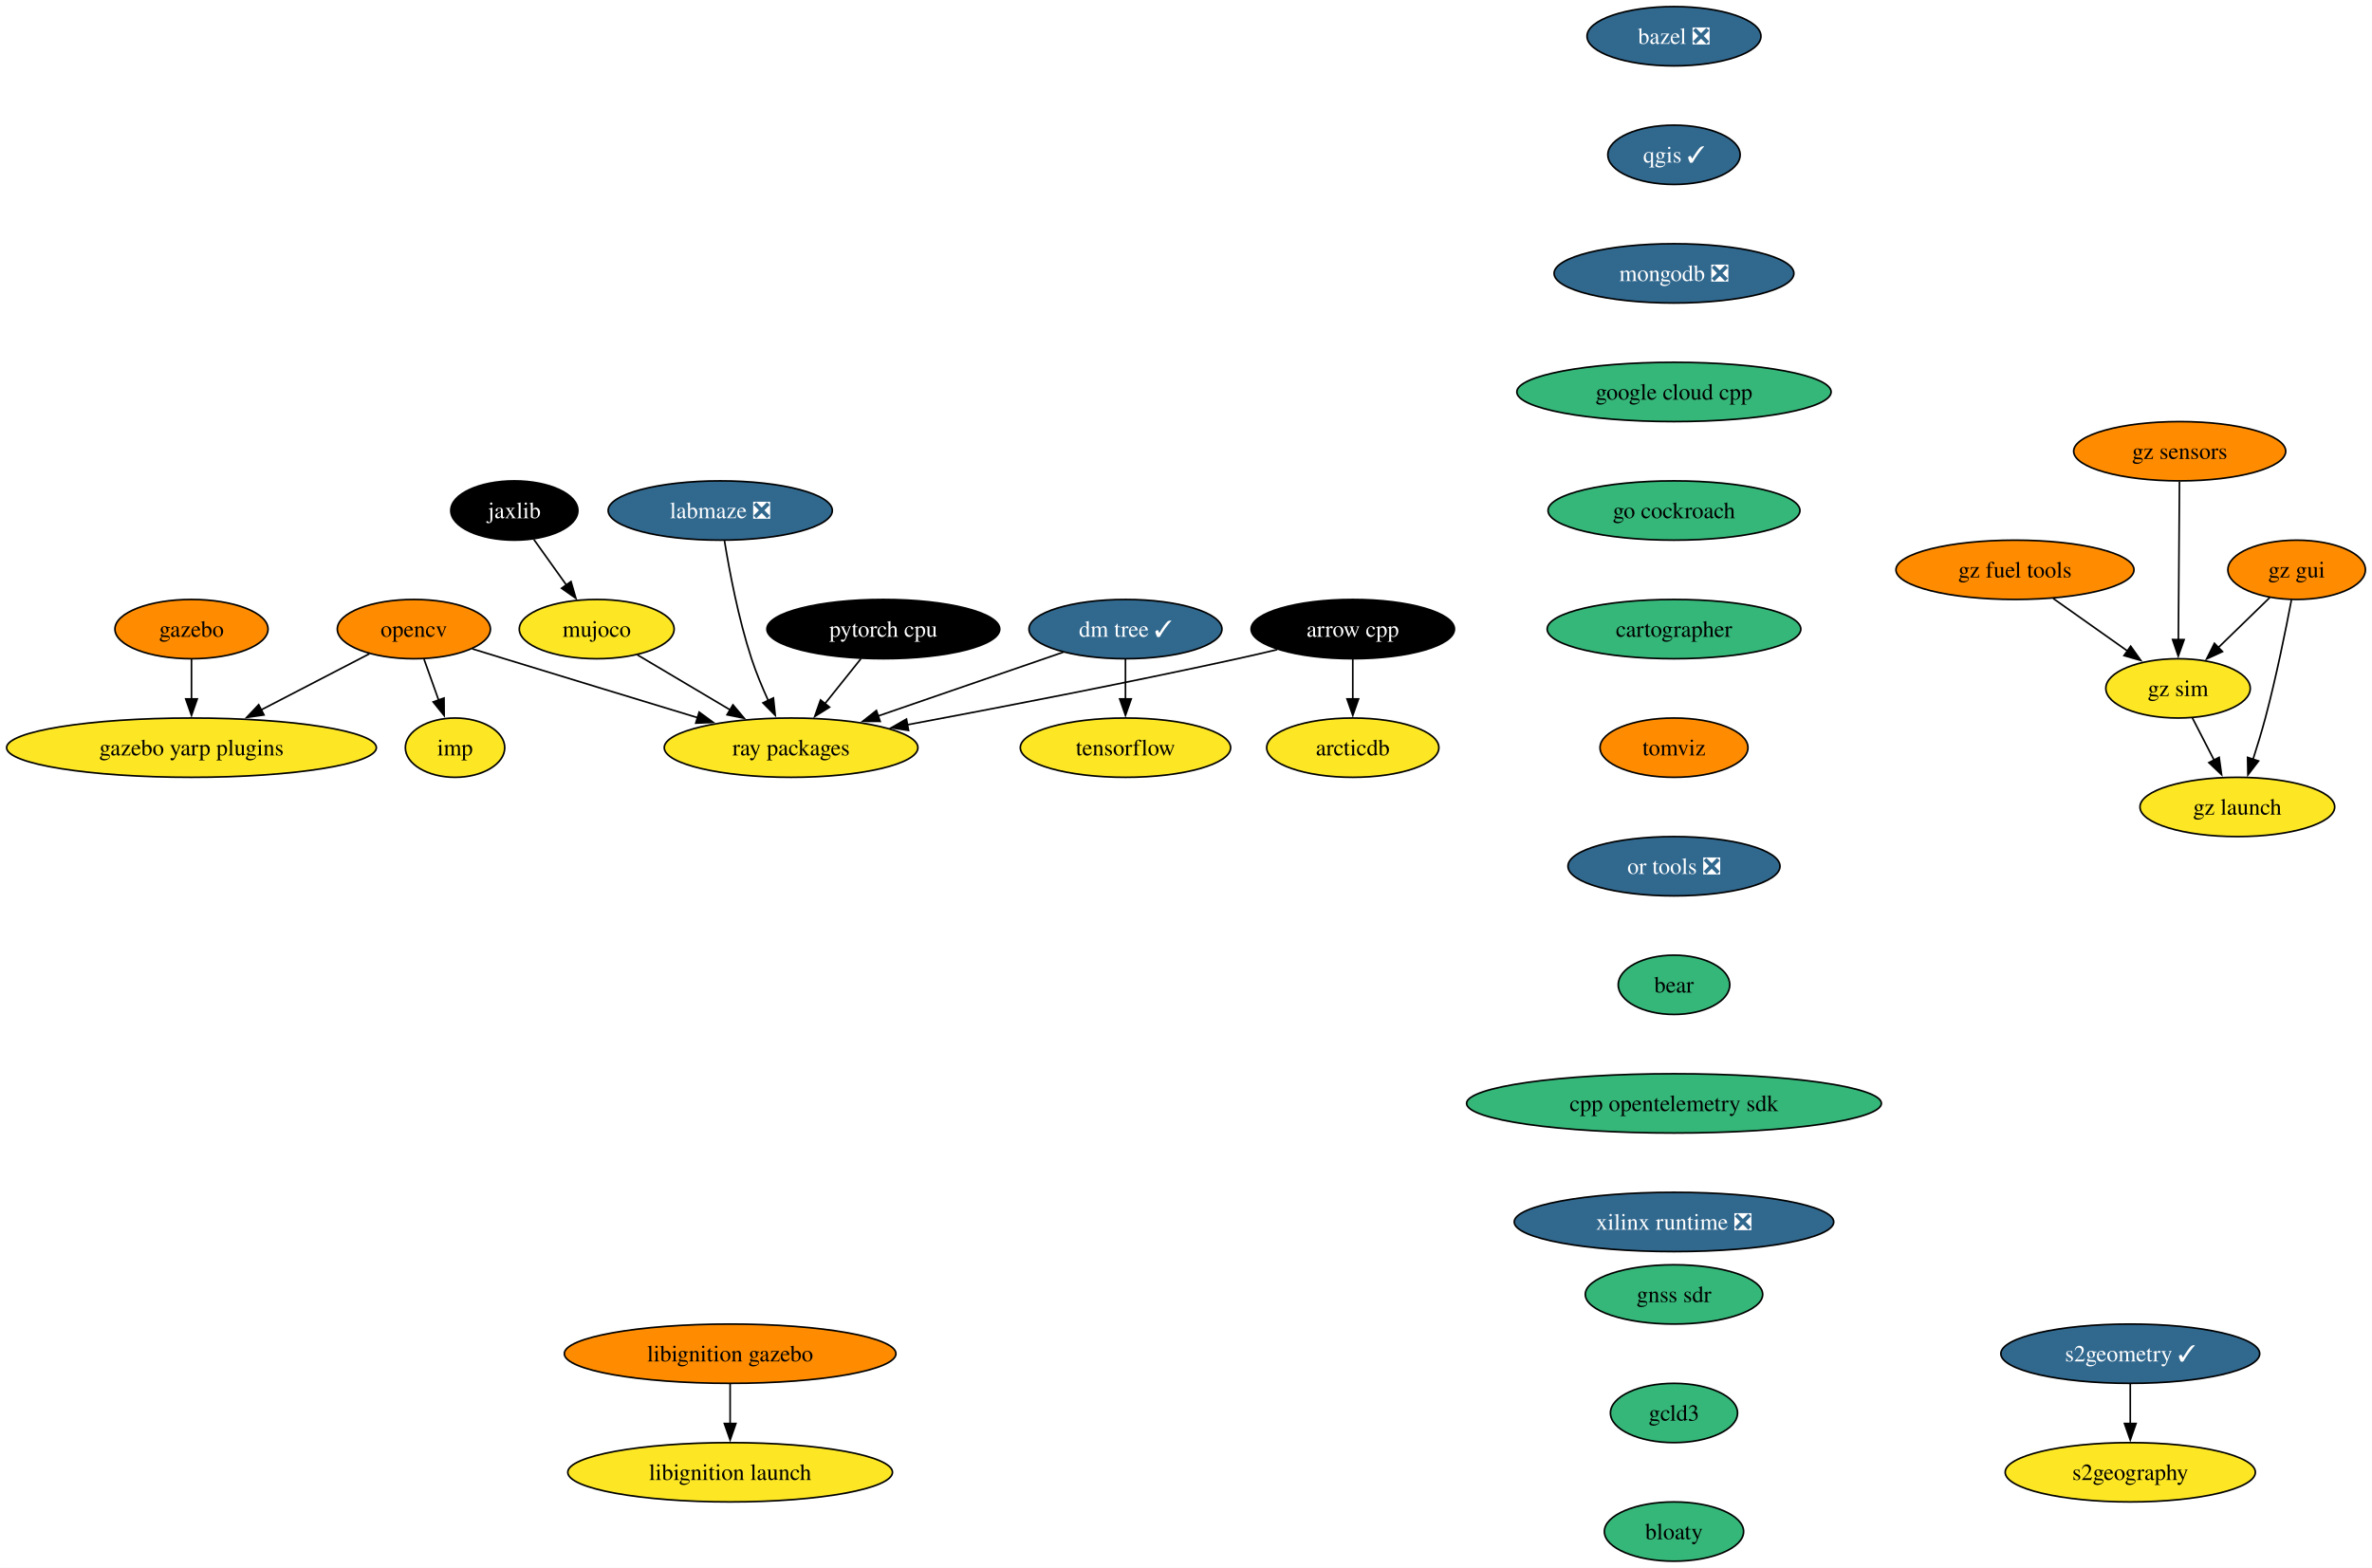
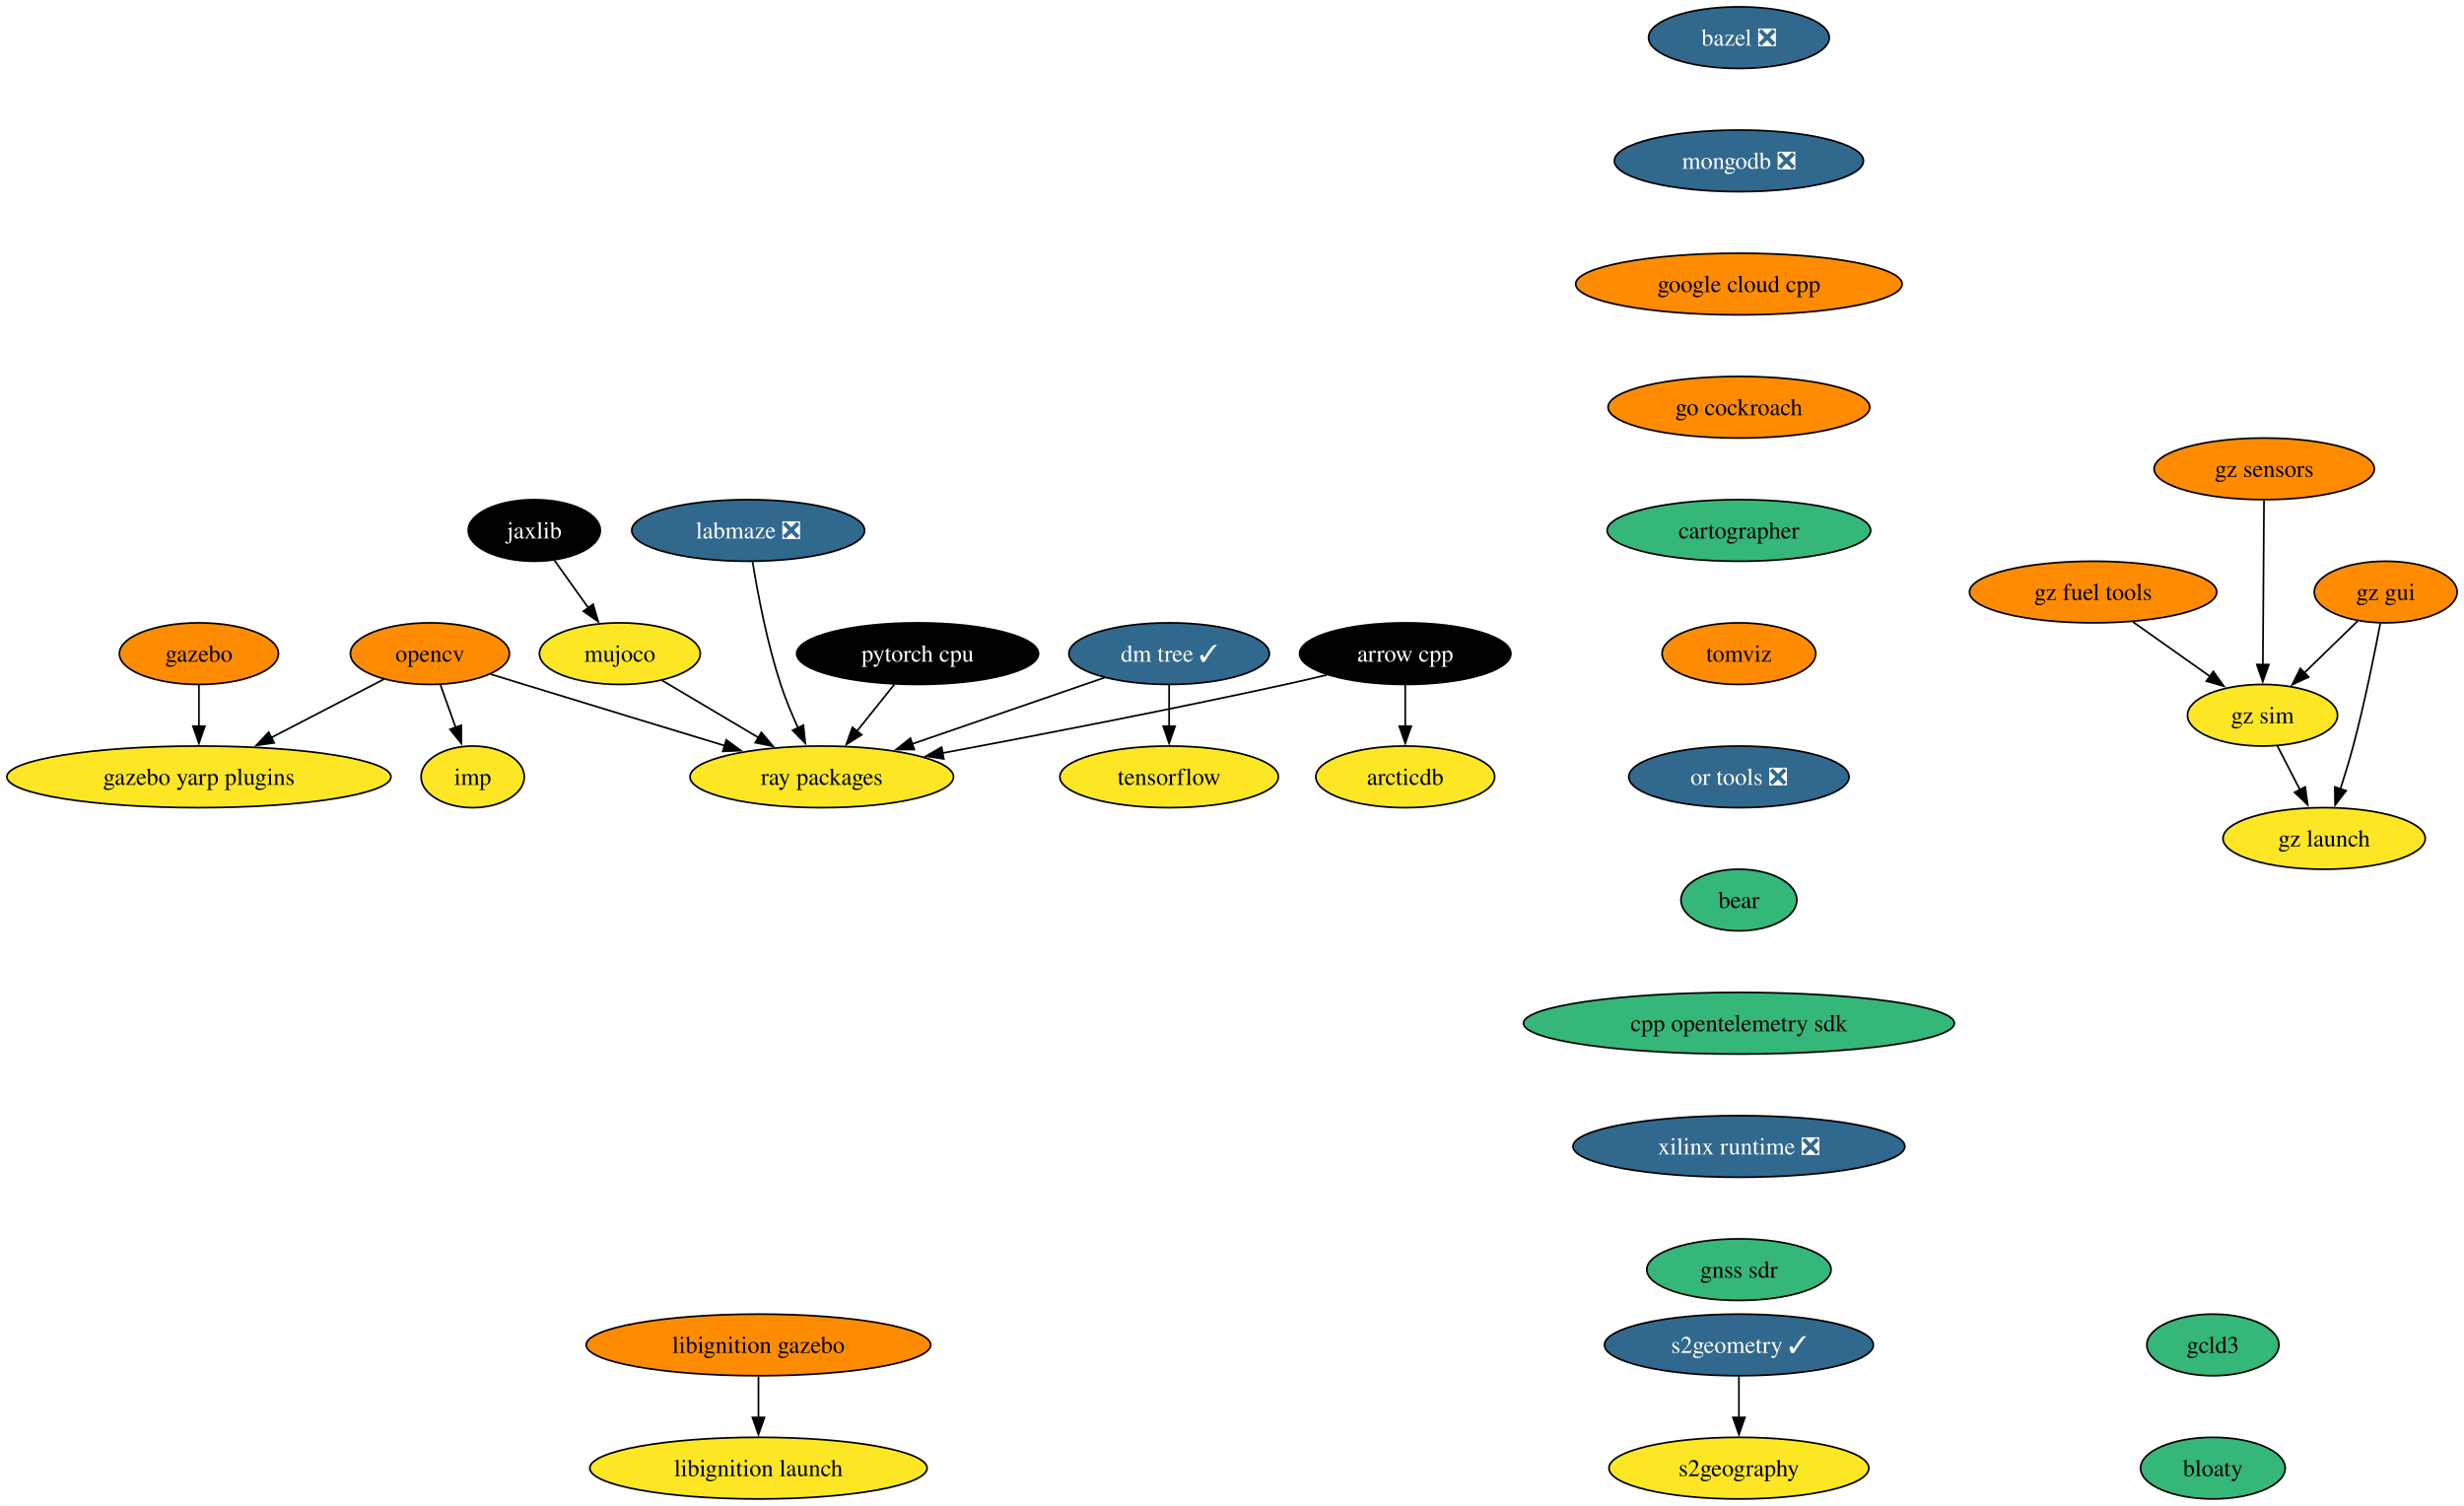
- <svg xmlns="http://www.w3.org/2000/svg" xmlns:xlink="http://www.w3.org/1999/xlink" width="1440pt" height="952pt" viewBox="0.00 0.00 1439.98 952.00">
-   <g id="graph0" class="graph" transform="scale(1 1) rotate(0) translate(4 948)">
-     <polygon fill="white" stroke="none" points="-4,4 -4,-948 1435.98,-948 1435.98,4 -4,4" />
+ <svg xmlns="http://www.w3.org/2000/svg" xmlns:xlink="http://www.w3.org/1999/xlink" width="1440pt" height="880pt" viewBox="0.00 0.00 1439.98 880.00">
+   <g id="graph0" class="graph" transform="scale(1 1) rotate(0) translate(4 876)">
+     <polygon fill="white" stroke="none" points="-4,4 -4,-876 1435.98,-876 1435.98,4 -4,4" />
    <g id="node1" class="node">
      <g id="a_node1">
        <a xlink:href="https://github.com/conda-forge/arrow-cpp-feedstock" xlink:title="arrow cpp">
-           <ellipse fill="#000000" stroke="black" cx="817.24" cy="-566" rx="61.73" ry="18" />
-           <text text-anchor="middle" x="817.24" y="-561.33" font-family="Times,serif" font-size="14.00" fill="white">arrow cpp</text>
+           <ellipse fill="#000000" stroke="black" cx="817.24" cy="-494" rx="61.73" ry="18" />
+           <text text-anchor="middle" x="817.24" y="-489.32" font-family="Times,serif" font-size="14.00" fill="white">arrow cpp</text>
        </a>
      </g>
    </g>
    <g id="node2" class="node">
      <g id="a_node2">
        <a xlink:href="https://github.com/conda-forge/ray-packages-feedstock" xlink:title="ray packages">
-           <ellipse fill="#fde725" stroke="black" cx="476.24" cy="-494" rx="76.99" ry="18" />
-           <text text-anchor="middle" x="476.24" y="-489.32" font-family="Times,serif" font-size="14.00">ray packages</text>
+           <ellipse fill="#fde725" stroke="black" cx="476.24" cy="-422" rx="76.99" ry="18" />
+           <text text-anchor="middle" x="476.24" y="-417.32" font-family="Times,serif" font-size="14.00">ray packages</text>
        </a>
      </g>
    </g>
    <g id="edge1" class="edge">
-       <path fill="none" stroke="black" d="M771.37,-553.55C763.34,-551.63 755.06,-549.71 747.24,-548 679.33,-533.12 601.4,-518.09 546.59,-507.86" />
-       <polygon fill="black" stroke="black" points="547.56,-504.48 537.09,-506.09 546.28,-511.36 547.56,-504.48" />
+       <path fill="none" stroke="black" d="M771.37,-481.55C763.34,-479.63 755.06,-477.71 747.24,-476 679.33,-461.12 601.4,-446.09 546.59,-435.86" />
+       <polygon fill="black" stroke="black" points="547.56,-432.48 537.09,-434.09 546.28,-439.36 547.56,-432.48" />
    </g>
    <g id="node3" class="node">
      <g id="a_node3">
        <a xlink:href="https://github.com/conda-forge/arcticdb-feedstock" xlink:title="arcticdb">
-           <ellipse fill="#fde725" stroke="black" cx="817.24" cy="-494" rx="52.26" ry="18" />
-           <text text-anchor="middle" x="817.24" y="-489.32" font-family="Times,serif" font-size="14.00">arcticdb</text>
+           <ellipse fill="#fde725" stroke="black" cx="817.24" cy="-422" rx="52.26" ry="18" />
+           <text text-anchor="middle" x="817.24" y="-417.32" font-family="Times,serif" font-size="14.00">arcticdb</text>
        </a>
      </g>
    </g>
    <g id="edge2" class="edge">
-       <path fill="none" stroke="black" d="M817.24,-547.7C817.24,-540.41 817.24,-531.73 817.24,-523.54" />
-       <polygon fill="black" stroke="black" points="820.74,-523.62 817.24,-513.62 813.74,-523.62 820.74,-523.62" />
+       <path fill="none" stroke="black" d="M817.24,-475.7C817.24,-468.41 817.24,-459.73 817.24,-451.54" />
+       <polygon fill="black" stroke="black" points="820.74,-451.62 817.24,-441.62 813.74,-451.62 820.74,-451.62" />
    </g>
    <g id="node4" class="node">
      <g id="a_node4">
        <a xlink:href="https://github.com/conda-forge/bazel-feedstock/pull/231" xlink:title="bazel ❎">
-           <ellipse fill="#31688e" stroke="black" cx="1012.24" cy="-926" rx="52.79" ry="18" />
-           <text text-anchor="middle" x="1012.24" y="-921.33" font-family="Times,serif" font-size="14.00" fill="white">bazel ❎</text>
+           <ellipse fill="#31688e" stroke="black" cx="1012.24" cy="-854" rx="52.79" ry="18" />
+           <text text-anchor="middle" x="1012.24" y="-849.33" font-family="Times,serif" font-size="14.00" fill="white">bazel ❎</text>
        </a>
      </g>
    </g>
    <g id="node5" class="node">
      <g id="a_node5">
-         <a xlink:href="https://github.com/conda-forge/qgis-feedstock/pull/415" xlink:title="qgis ✓">
-           <ellipse fill="#31688e" stroke="black" cx="1012.24" cy="-854" rx="40.16" ry="18" />
-           <text text-anchor="middle" x="1012.24" y="-849.33" font-family="Times,serif" font-size="14.00" fill="white">qgis ✓</text>
-         </a>
-       </g>
-     </g>
-     <g id="node9" class="node">
-       <g id="a_node9">
        <a xlink:href="https://github.com/conda-forge/mongodb-feedstock/pull/87" xlink:title="mongodb ❎">
          <ellipse fill="#31688e" stroke="black" cx="1012.24" cy="-782" rx="72.78" ry="18" />
          <text text-anchor="middle" x="1012.24" y="-777.33" font-family="Times,serif" font-size="14.00" fill="white">mongodb ❎</text>
        </a>
      </g>
    </g>
+     <g id="node11" class="node">
+       <g id="a_node11">
+         <a xlink:href="https://github.com/conda-forge/google-cloud-cpp-feedstock" xlink:title="google cloud cpp">
+           <ellipse fill="#ff8c00" stroke="black" cx="1012.24" cy="-710" rx="95.4" ry="18" />
+           <text text-anchor="middle" x="1012.24" y="-705.33" font-family="Times,serif" font-size="14.00">google cloud cpp</text>
+         </a>
+       </g>
+     </g>
    <g id="node6" class="node">
      <g id="a_node6">
        <a xlink:href="https://github.com/conda-forge/opencv-feedstock" xlink:title="opencv">
-           <ellipse fill="#ff8c00" stroke="black" cx="247.24" cy="-566" rx="46.47" ry="18" />
-           <text text-anchor="middle" x="247.24" y="-561.33" font-family="Times,serif" font-size="14.00">opencv</text>
+           <ellipse fill="#ff8c00" stroke="black" cx="247.24" cy="-494" rx="46.47" ry="18" />
+           <text text-anchor="middle" x="247.24" y="-489.32" font-family="Times,serif" font-size="14.00">opencv</text>
        </a>
      </g>
    </g>
    <g id="edge4" class="edge">
-       <path fill="none" stroke="black" d="M282.73,-554C289.22,-552 295.93,-549.93 302.24,-548 341.46,-535.96 385.7,-522.49 419.75,-512.14" />
-       <polygon fill="black" stroke="black" points="420.43,-515.59 428.98,-509.34 418.39,-508.9 420.43,-515.59" />
+       <path fill="none" stroke="black" d="M282.73,-482C289.22,-480 295.93,-477.93 302.24,-476 341.46,-463.96 385.7,-450.49 419.75,-440.14" />
+       <polygon fill="black" stroke="black" points="420.43,-443.59 428.98,-437.34 418.39,-436.9 420.43,-443.59" />
    </g>
    <g id="node7" class="node">
      <g id="a_node7">
        <a xlink:href="https://github.com/conda-forge/imp-feedstock" xlink:title="imp">
-           <ellipse fill="#fde725" stroke="black" cx="272.24" cy="-494" rx="30.16" ry="18" />
-           <text text-anchor="middle" x="272.24" y="-489.32" font-family="Times,serif" font-size="14.00">imp</text>
+           <ellipse fill="#fde725" stroke="black" cx="272.24" cy="-422" rx="30.16" ry="18" />
+           <text text-anchor="middle" x="272.24" y="-417.32" font-family="Times,serif" font-size="14.00">imp</text>
        </a>
      </g>
    </g>
    <g id="edge5" class="edge">
-       <path fill="none" stroke="black" d="M253.42,-547.7C256.11,-540.15 259.34,-531.12 262.35,-522.68" />
-       <polygon fill="black" stroke="black" points="265.55,-524.12 265.62,-513.53 258.96,-521.77 265.55,-524.12" />
+       <path fill="none" stroke="black" d="M253.42,-475.7C256.11,-468.15 259.34,-459.12 262.35,-450.68" />
+       <polygon fill="black" stroke="black" points="265.55,-452.12 265.62,-441.53 258.96,-449.77 265.55,-452.12" />
    </g>
    <g id="node8" class="node">
      <g id="a_node8">
        <a xlink:href="https://github.com/conda-forge/gazebo-yarp-plugins-feedstock" xlink:title="gazebo yarp plugins">
-           <ellipse fill="#fde725" stroke="black" cx="112.24" cy="-494" rx="112.24" ry="18" />
-           <text text-anchor="middle" x="112.24" y="-489.32" font-family="Times,serif" font-size="14.00">gazebo yarp plugins</text>
+           <ellipse fill="#fde725" stroke="black" cx="112.24" cy="-422" rx="112.24" ry="18" />
+           <text text-anchor="middle" x="112.24" y="-417.32" font-family="Times,serif" font-size="14.00">gazebo yarp plugins</text>
        </a>
      </g>
    </g>
    <g id="edge6" class="edge">
-       <path fill="none" stroke="black" d="M220.24,-551C201.46,-541.27 176.05,-528.09 154.59,-516.96" />
-       <polygon fill="black" stroke="black" points="156.25,-513.88 145.76,-512.38 153.03,-520.09 156.25,-513.88" />
+       <path fill="none" stroke="black" d="M220.24,-479C201.46,-469.27 176.05,-456.09 154.59,-444.96" />
+       <polygon fill="black" stroke="black" points="156.25,-441.88 145.76,-440.38 153.03,-448.09 156.25,-441.88" />
+     </g>
+     <g id="node9" class="node">
+       <g id="a_node9">
+         <a xlink:href="https://github.com/conda-forge/tensorflow-feedstock" xlink:title="tensorflow">
+           <ellipse fill="#fde725" stroke="black" cx="679.24" cy="-422" rx="63.84" ry="18" />
+           <text text-anchor="middle" x="679.24" y="-417.32" font-family="Times,serif" font-size="14.00">tensorflow</text>
+         </a>
+       </g>
+     </g>
+     <g id="node10" class="node">
+       <g id="a_node10">
+         <a xlink:href="https://github.com/conda-forge/pytorch-cpu-feedstock" xlink:title="pytorch cpu">
+           <ellipse fill="#000000" stroke="black" cx="532.24" cy="-494" rx="70.68" ry="18" />
+           <text text-anchor="middle" x="532.24" y="-489.32" font-family="Times,serif" font-size="14.00" fill="white">pytorch cpu</text>
+         </a>
+       </g>
+     </g>
+     <g id="edge7" class="edge">
+       <path fill="none" stroke="black" d="M518.68,-476.05C512.08,-467.8 504,-457.7 496.67,-448.54" />
+       <polygon fill="black" stroke="black" points="499.59,-446.59 490.61,-440.97 494.13,-450.97 499.59,-446.59" />
+     </g>
+     <g id="node15" class="node">
+       <g id="a_node15">
+         <a xlink:href="https://github.com/conda-forge/go-cockroach-feedstock" xlink:title="go cockroach">
+           <ellipse fill="#ff8c00" stroke="black" cx="1012.24" cy="-638" rx="76.46" ry="18" />
+           <text text-anchor="middle" x="1012.24" y="-633.33" font-family="Times,serif" font-size="14.00">go cockroach</text>
+         </a>
+       </g>
    </g>
    <g id="node12" class="node">
      <g id="a_node12">
-         <a xlink:href="https://github.com/conda-forge/google-cloud-cpp-feedstock" xlink:title="google cloud cpp">
-           <ellipse fill="#35b779" stroke="black" cx="1012.24" cy="-710" rx="95.4" ry="18" />
-           <text text-anchor="middle" x="1012.24" y="-705.33" font-family="Times,serif" font-size="14.00">google cloud cpp</text>
-         </a>
-       </g>
-     </g>
-     <g id="node10" class="node">
-       <g id="a_node10">
-         <a xlink:href="https://github.com/conda-forge/tensorflow-feedstock" xlink:title="tensorflow">
-           <ellipse fill="#fde725" stroke="black" cx="679.24" cy="-494" rx="63.84" ry="18" />
-           <text text-anchor="middle" x="679.24" y="-489.32" font-family="Times,serif" font-size="14.00">tensorflow</text>
-         </a>
-       </g>
-     </g>
-     <g id="node11" class="node">
-       <g id="a_node11">
-         <a xlink:href="https://github.com/conda-forge/pytorch-cpu-feedstock" xlink:title="pytorch cpu">
-           <ellipse fill="#000000" stroke="black" cx="532.24" cy="-566" rx="70.68" ry="18" />
-           <text text-anchor="middle" x="532.24" y="-561.33" font-family="Times,serif" font-size="14.00" fill="white">pytorch cpu</text>
-         </a>
-       </g>
-     </g>
-     <g id="edge8" class="edge">
-       <path fill="none" stroke="black" d="M518.68,-548.05C512.08,-539.8 504,-529.7 496.67,-520.54" />
-       <polygon fill="black" stroke="black" points="499.59,-518.59 490.61,-512.97 494.13,-522.97 499.59,-518.59" />
+         <a xlink:href="https://github.com/conda-forge/jaxlib-feedstock" xlink:title="jaxlib">
+           <ellipse fill="#000000" stroke="black" cx="308.24" cy="-566" rx="38.58" ry="18" />
+           <text text-anchor="middle" x="308.24" y="-561.33" font-family="Times,serif" font-size="14.00" fill="white">jaxlib</text>
+         </a>
+       </g>
+     </g>
+     <g id="node13" class="node">
+       <g id="a_node13">
+         <a xlink:href="https://github.com/conda-forge/mujoco-feedstock" xlink:title="mujoco">
+           <ellipse fill="#fde725" stroke="black" cx="358.24" cy="-494" rx="47" ry="18" />
+           <text text-anchor="middle" x="358.24" y="-489.32" font-family="Times,serif" font-size="14.00">mujoco</text>
+         </a>
+       </g>
+     </g>
+     <g id="edge9" class="edge">
+       <path fill="none" stroke="black" d="M320.09,-548.41C326,-540.13 333.29,-529.92 339.91,-520.66" />
+       <polygon fill="black" stroke="black" points="342.63,-522.87 345.59,-512.7 336.93,-518.8 342.63,-522.87" />
+     </g>
+     <g id="edge10" class="edge">
+       <path fill="none" stroke="black" d="M382.97,-478.33C399.28,-468.65 420.93,-455.81 439.27,-444.93" />
+       <polygon fill="black" stroke="black" points="440.95,-448 447.76,-439.89 437.37,-441.98 440.95,-448" />
+     </g>
+     <g id="node14" class="node">
+       <g id="a_node14">
+         <a xlink:href="https://github.com/conda-forge/gazebo-feedstock" xlink:title="gazebo">
+           <ellipse fill="#ff8c00" stroke="black" cx="112.24" cy="-494" rx="46.47" ry="18" />
+           <text text-anchor="middle" x="112.24" y="-489.32" font-family="Times,serif" font-size="14.00">gazebo</text>
+         </a>
+       </g>
+     </g>
+     <g id="edge11" class="edge">
+       <path fill="none" stroke="black" d="M112.24,-475.7C112.24,-468.41 112.24,-459.73 112.24,-451.54" />
+       <polygon fill="black" stroke="black" points="115.74,-451.62 112.24,-441.62 108.74,-451.62 115.74,-451.62" />
    </g>
    <g id="node16" class="node">
      <g id="a_node16">
-         <a xlink:href="https://github.com/conda-forge/go-cockroach-feedstock" xlink:title="go cockroach">
-           <ellipse fill="#35b779" stroke="black" cx="1012.24" cy="-638" rx="76.46" ry="18" />
-           <text text-anchor="middle" x="1012.24" y="-633.33" font-family="Times,serif" font-size="14.00">go cockroach</text>
-         </a>
-       </g>
-     </g>
-     <g id="node13" class="node">
-       <g id="a_node13">
-         <a xlink:href="https://github.com/conda-forge/jaxlib-feedstock" xlink:title="jaxlib">
-           <ellipse fill="#000000" stroke="black" cx="308.24" cy="-638" rx="38.58" ry="18" />
-           <text text-anchor="middle" x="308.24" y="-633.33" font-family="Times,serif" font-size="14.00" fill="white">jaxlib</text>
-         </a>
-       </g>
-     </g>
-     <g id="node14" class="node">
-       <g id="a_node14">
-         <a xlink:href="https://github.com/conda-forge/mujoco-feedstock" xlink:title="mujoco">
-           <ellipse fill="#fde725" stroke="black" cx="358.24" cy="-566" rx="47" ry="18" />
-           <text text-anchor="middle" x="358.24" y="-561.33" font-family="Times,serif" font-size="14.00">mujoco</text>
-         </a>
-       </g>
-     </g>
-     <g id="edge10" class="edge">
-       <path fill="none" stroke="black" d="M320.09,-620.41C326,-612.13 333.29,-601.92 339.91,-592.66" />
-       <polygon fill="black" stroke="black" points="342.63,-594.87 345.59,-584.7 336.93,-590.8 342.63,-594.87" />
-     </g>
-     <g id="edge11" class="edge">
-       <path fill="none" stroke="black" d="M382.97,-550.33C399.28,-540.65 420.93,-527.81 439.27,-516.93" />
-       <polygon fill="black" stroke="black" points="440.95,-520 447.76,-511.89 437.37,-513.98 440.95,-520" />
-     </g>
-     <g id="node15" class="node">
-       <g id="a_node15">
-         <a xlink:href="https://github.com/conda-forge/gazebo-feedstock" xlink:title="gazebo">
-           <ellipse fill="#ff8c00" stroke="black" cx="112.24" cy="-566" rx="46.47" ry="18" />
-           <text text-anchor="middle" x="112.24" y="-561.33" font-family="Times,serif" font-size="14.00">gazebo</text>
-         </a>
-       </g>
-     </g>
-     <g id="edge12" class="edge">
-       <path fill="none" stroke="black" d="M112.24,-547.7C112.24,-540.41 112.24,-531.73 112.24,-523.54" />
-       <polygon fill="black" stroke="black" points="115.74,-523.62 112.24,-513.62 108.74,-523.62 115.74,-523.62" />
-     </g>
-     <g id="node17" class="node">
-       <g id="a_node17">
        <a xlink:href="https://github.com/conda-forge/cartographer-feedstock" xlink:title="cartographer">
          <ellipse fill="#35b779" stroke="black" cx="1012.24" cy="-566" rx="76.99" ry="18" />
          <text text-anchor="middle" x="1012.24" y="-561.33" font-family="Times,serif" font-size="14.00">cartographer</text>
        </a>
      </g>
    </g>
-     <g id="node18" class="node">
-       <g id="a_node18">
+     <g id="node17" class="node">
+       <g id="a_node17">
        <a xlink:href="https://github.com/conda-forge/tomviz-feedstock" xlink:title="tomviz">
          <ellipse fill="#ff8c00" stroke="black" cx="1012.24" cy="-494" rx="44.9" ry="18" />
          <text text-anchor="middle" x="1012.24" y="-489.32" font-family="Times,serif" font-size="14.00">tomviz</text>
        </a>
      </g>
    </g>
-     <g id="node22" class="node">
-       <g id="a_node22">
+     <g id="node21" class="node">
+       <g id="a_node21">
        <a xlink:href="https://github.com/conda-forge/or-tools-feedstock/pull/56" xlink:title="or tools ❎">
          <ellipse fill="#31688e" stroke="black" cx="1012.24" cy="-422" rx="64.36" ry="18" />
          <text text-anchor="middle" x="1012.24" y="-417.32" font-family="Times,serif" font-size="14.00" fill="white">or tools ❎</text>
        </a>
      </g>
    </g>
+     <g id="node18" class="node">
+       <g id="a_node18">
+         <a xlink:href="https://github.com/conda-forge/s2geometry-feedstock/pull/18" xlink:title="s2geometry ✓">
+           <ellipse fill="#31688e" stroke="black" cx="1012.24" cy="-90" rx="78.57" ry="18" />
+           <text text-anchor="middle" x="1012.24" y="-85.33" font-family="Times,serif" font-size="14.00" fill="white">s2geometry ✓</text>
+         </a>
+       </g>
+     </g>
    <g id="node19" class="node">
      <g id="a_node19">
-         <a xlink:href="https://github.com/conda-forge/s2geometry-feedstock/pull/18" xlink:title="s2geometry ✓">
-           <ellipse fill="#31688e" stroke="black" cx="1289.24" cy="-126" rx="78.57" ry="18" />
-           <text text-anchor="middle" x="1289.24" y="-121.33" font-family="Times,serif" font-size="14.00" fill="white">s2geometry ✓</text>
-         </a>
-       </g>
+         <a xlink:href="https://github.com/conda-forge/s2geography-feedstock" xlink:title="s2geography">
+           <ellipse fill="#fde725" stroke="black" cx="1012.24" cy="-18" rx="75.94" ry="18" />
+           <text text-anchor="middle" x="1012.24" y="-13.32" font-family="Times,serif" font-size="14.00">s2geography</text>
+         </a>
+       </g>
+     </g>
+     <g id="edge15" class="edge">
+       <path fill="none" stroke="black" d="M1012.24,-71.7C1012.24,-64.41 1012.24,-55.73 1012.24,-47.54" />
+       <polygon fill="black" stroke="black" points="1015.74,-47.62 1012.24,-37.62 1008.74,-47.62 1015.74,-47.62" />
    </g>
    <g id="node20" class="node">
      <g id="a_node20">
-         <a xlink:href="https://github.com/conda-forge/s2geography-feedstock" xlink:title="s2geography">
-           <ellipse fill="#fde725" stroke="black" cx="1289.24" cy="-54" rx="75.94" ry="18" />
-           <text text-anchor="middle" x="1289.24" y="-49.33" font-family="Times,serif" font-size="14.00">s2geography</text>
+         <a xlink:href="https://github.com/conda-forge/dm-tree-feedstock/pull/39" xlink:title="dm tree ✓">
+           <ellipse fill="#31688e" stroke="black" cx="679.24" cy="-494" rx="58.57" ry="18" />
+           <text text-anchor="middle" x="679.24" y="-489.32" font-family="Times,serif" font-size="14.00" fill="white">dm tree ✓</text>
        </a>
      </g>
    </g>
    <g id="edge16" class="edge">
-       <path fill="none" stroke="black" d="M1289.24,-107.7C1289.24,-100.41 1289.24,-91.73 1289.24,-83.54" />
-       <polygon fill="black" stroke="black" points="1292.74,-83.62 1289.24,-73.62 1285.74,-83.62 1292.74,-83.62" />
-     </g>
-     <g id="node21" class="node">
-       <g id="a_node21">
-         <a xlink:href="https://github.com/conda-forge/dm-tree-feedstock/pull/39" xlink:title="dm tree ✓">
-           <ellipse fill="#31688e" stroke="black" cx="679.24" cy="-566" rx="58.57" ry="18" />
-           <text text-anchor="middle" x="679.24" y="-561.33" font-family="Times,serif" font-size="14.00" fill="white">dm tree ✓</text>
-         </a>
-       </g>
+       <path fill="none" stroke="black" d="M641.53,-480C609.84,-469.07 564.19,-453.33 528.89,-441.16" />
+       <polygon fill="black" stroke="black" points="530.32,-437.95 519.73,-438 528.04,-444.57 530.32,-437.95" />
    </g>
    <g id="edge17" class="edge">
-       <path fill="none" stroke="black" d="M641.53,-552C609.84,-541.07 564.19,-525.33 528.89,-513.16" />
-       <polygon fill="black" stroke="black" points="530.32,-509.95 519.73,-510 528.04,-516.57 530.32,-509.95" />
-     </g>
-     <g id="edge18" class="edge">
-       <path fill="none" stroke="black" d="M679.24,-547.7C679.24,-540.41 679.24,-531.73 679.24,-523.54" />
-       <polygon fill="black" stroke="black" points="682.74,-523.62 679.24,-513.62 675.74,-523.62 682.74,-523.62" />
-     </g>
-     <g id="node25" class="node">
-       <g id="a_node25">
+       <path fill="none" stroke="black" d="M679.24,-475.7C679.24,-468.41 679.24,-459.73 679.24,-451.54" />
+       <polygon fill="black" stroke="black" points="682.74,-451.62 679.24,-441.62 675.74,-451.62 682.74,-451.62" />
+     </g>
+     <g id="node24" class="node">
+       <g id="a_node24">
        <a xlink:href="https://github.com/conda-forge/bear-feedstock" xlink:title="bear">
          <ellipse fill="#35b779" stroke="black" cx="1012.24" cy="-350" rx="33.85" ry="18" />
          <text text-anchor="middle" x="1012.24" y="-345.32" font-family="Times,serif" font-size="14.00">bear</text>
        </a>
      </g>
    </g>
+     <g id="node22" class="node">
+       <g id="a_node22">
+         <a xlink:href="https://github.com/conda-forge/libignition-gazebo-feedstock" xlink:title="libignition gazebo">
+           <ellipse fill="#ff8c00" stroke="black" cx="439.24" cy="-90" rx="100.66" ry="18" />
+           <text text-anchor="middle" x="439.24" y="-85.33" font-family="Times,serif" font-size="14.00">libignition gazebo</text>
+         </a>
+       </g>
+     </g>
    <g id="node23" class="node">
      <g id="a_node23">
-         <a xlink:href="https://github.com/conda-forge/libignition-gazebo-feedstock" xlink:title="libignition gazebo">
-           <ellipse fill="#ff8c00" stroke="black" cx="439.24" cy="-126" rx="100.66" ry="18" />
-           <text text-anchor="middle" x="439.24" y="-121.33" font-family="Times,serif" font-size="14.00">libignition gazebo</text>
-         </a>
-       </g>
-     </g>
-     <g id="node24" class="node">
-       <g id="a_node24">
        <a xlink:href="https://github.com/conda-forge/libignition-launch-feedstock" xlink:title="libignition launch">
-           <ellipse fill="#fde725" stroke="black" cx="439.24" cy="-54" rx="98.56" ry="18" />
-           <text text-anchor="middle" x="439.24" y="-49.33" font-family="Times,serif" font-size="14.00">libignition launch</text>
-         </a>
-       </g>
-     </g>
-     <g id="edge20" class="edge">
-       <path fill="none" stroke="black" d="M439.24,-107.7C439.24,-100.41 439.24,-91.73 439.24,-83.54" />
-       <polygon fill="black" stroke="black" points="442.74,-83.62 439.24,-73.62 435.74,-83.62 442.74,-83.62" />
-     </g>
-     <g id="node26" class="node">
-       <g id="a_node26">
+           <ellipse fill="#fde725" stroke="black" cx="439.24" cy="-18" rx="98.56" ry="18" />
+           <text text-anchor="middle" x="439.24" y="-13.32" font-family="Times,serif" font-size="14.00">libignition launch</text>
+         </a>
+       </g>
+     </g>
+     <g id="edge19" class="edge">
+       <path fill="none" stroke="black" d="M439.24,-71.7C439.24,-64.41 439.24,-55.73 439.24,-47.54" />
+       <polygon fill="black" stroke="black" points="442.74,-47.62 439.24,-37.62 435.74,-47.62 442.74,-47.62" />
+     </g>
+     <g id="node25" class="node">
+       <g id="a_node25">
        <a xlink:href="https://github.com/conda-forge/cpp-opentelemetry-sdk-feedstock" xlink:title="cpp opentelemetry sdk">
          <ellipse fill="#35b779" stroke="black" cx="1012.24" cy="-278" rx="125.92" ry="18" />
          <text text-anchor="middle" x="1012.24" y="-273.32" font-family="Times,serif" font-size="14.00">cpp opentelemetry sdk</text>
        </a>
      </g>
    </g>
+     <g id="node26" class="node">
+       <g id="a_node26">
+         <a xlink:href="https://github.com/conda-forge/xilinx-runtime-feedstock/pull/32" xlink:title="xilinx runtime ❎">
+           <ellipse fill="#31688e" stroke="black" cx="1012.24" cy="-206" rx="96.98" ry="18" />
+           <text text-anchor="middle" x="1012.24" y="-201.33" font-family="Times,serif" font-size="14.00" fill="white">xilinx runtime ❎</text>
+         </a>
+       </g>
+     </g>
    <g id="node27" class="node">
      <g id="a_node27">
-         <a xlink:href="https://github.com/conda-forge/xilinx-runtime-feedstock/pull/32" xlink:title="xilinx runtime ❎">
-           <ellipse fill="#31688e" stroke="black" cx="1012.24" cy="-206" rx="96.98" ry="18" />
-           <text text-anchor="middle" x="1012.24" y="-201.32" font-family="Times,serif" font-size="14.00" fill="white">xilinx runtime ❎</text>
+         <a xlink:href="https://github.com/conda-forge/gnss-sdr-feedstock" xlink:title="gnss sdr">
+           <ellipse fill="#35b779" stroke="black" cx="1012.24" cy="-134" rx="53.84" ry="18" />
+           <text text-anchor="middle" x="1012.24" y="-129.32" font-family="Times,serif" font-size="14.00">gnss sdr</text>
        </a>
      </g>
    </g>
    <g id="node28" class="node">
      <g id="a_node28">
        <a xlink:href="https://github.com/conda-forge/gz-fuel-tools-feedstock" xlink:title="gz fuel tools">
-           <ellipse fill="#ff8c00" stroke="black" cx="1219.24" cy="-602" rx="72.25" ry="18" />
-           <text text-anchor="middle" x="1219.24" y="-597.33" font-family="Times,serif" font-size="14.00">gz fuel tools</text>
+           <ellipse fill="#ff8c00" stroke="black" cx="1219.24" cy="-530" rx="72.25" ry="18" />
+           <text text-anchor="middle" x="1219.24" y="-525.33" font-family="Times,serif" font-size="14.00">gz fuel tools</text>
        </a>
      </g>
    </g>
    <g id="node29" class="node">
      <g id="a_node29">
        <a xlink:href="https://github.com/conda-forge/gz-sim-feedstock" xlink:title="gz sim">
-           <ellipse fill="#fde725" stroke="black" cx="1318.24" cy="-530" rx="43.84" ry="18" />
-           <text text-anchor="middle" x="1318.24" y="-525.33" font-family="Times,serif" font-size="14.00">gz sim</text>
+           <ellipse fill="#fde725" stroke="black" cx="1318.24" cy="-458" rx="43.84" ry="18" />
+           <text text-anchor="middle" x="1318.24" y="-453.32" font-family="Times,serif" font-size="14.00">gz sim</text>
        </a>
      </g>
    </g>
    <g id="edge24" class="edge">
-       <path fill="none" stroke="black" d="M1242.45,-584.59C1255.95,-575.04 1273.13,-562.9 1287.72,-552.58" />
-       <polygon fill="black" stroke="black" points="1289.48,-555.62 1295.63,-546.99 1285.44,-549.9 1289.48,-555.62" />
+       <path fill="none" stroke="black" d="M1242.45,-512.59C1255.95,-503.04 1273.13,-490.9 1287.72,-480.58" />
+       <polygon fill="black" stroke="black" points="1289.48,-483.62 1295.63,-474.99 1285.44,-477.9 1289.48,-483.62" />
    </g>
    <g id="node30" class="node">
      <g id="a_node30">
        <a xlink:href="https://github.com/conda-forge/gz-launch-feedstock" xlink:title="gz launch">
-           <ellipse fill="#fde725" stroke="black" cx="1354.24" cy="-458" rx="59.1" ry="18" />
-           <text text-anchor="middle" x="1354.24" y="-453.32" font-family="Times,serif" font-size="14.00">gz launch</text>
+           <ellipse fill="#fde725" stroke="black" cx="1354.24" cy="-386" rx="59.1" ry="18" />
+           <text text-anchor="middle" x="1354.24" y="-381.32" font-family="Times,serif" font-size="14.00">gz launch</text>
        </a>
      </g>
    </g>
    <g id="edge25" class="edge">
-       <path fill="none" stroke="black" d="M1326.95,-512.05C1330.92,-504.35 1335.71,-495.03 1340.16,-486.36" />
-       <polygon fill="black" stroke="black" points="1343.2,-488.11 1344.66,-477.62 1336.97,-484.91 1343.2,-488.11" />
+       <path fill="none" stroke="black" d="M1326.95,-440.05C1330.92,-432.35 1335.71,-423.03 1340.16,-414.36" />
+       <polygon fill="black" stroke="black" points="1343.2,-416.11 1344.66,-405.62 1336.97,-412.91 1343.2,-416.11" />
    </g>
    <g id="node31" class="node">
      <g id="a_node31">
        <a xlink:href="https://github.com/conda-forge/gz-gui-feedstock" xlink:title="gz gui">
-           <ellipse fill="#ff8c00" stroke="black" cx="1390.24" cy="-602" rx="41.74" ry="18" />
-           <text text-anchor="middle" x="1390.24" y="-597.33" font-family="Times,serif" font-size="14.00">gz gui</text>
+           <ellipse fill="#ff8c00" stroke="black" cx="1390.24" cy="-530" rx="41.74" ry="18" />
+           <text text-anchor="middle" x="1390.24" y="-525.33" font-family="Times,serif" font-size="14.00">gz gui</text>
        </a>
      </g>
    </g>
    <g id="edge26" class="edge">
-       <path fill="none" stroke="black" d="M1373.9,-585.12C1364.69,-576.17 1353.01,-564.81 1342.73,-554.81" />
-       <polygon fill="black" stroke="black" points="1345.21,-552.34 1335.6,-547.88 1340.33,-557.36 1345.21,-552.34" />
+       <path fill="none" stroke="black" d="M1373.9,-513.12C1364.69,-504.17 1353.01,-492.81 1342.73,-482.81" />
+       <polygon fill="black" stroke="black" points="1345.21,-480.34 1335.6,-475.88 1340.33,-485.36 1345.21,-480.34" />
    </g>
    <g id="edge27" class="edge">
-       <path fill="none" stroke="black" d="M1387.1,-583.82C1383.68,-565.8 1377.83,-536.73 1371.24,-512 1369.04,-503.75 1366.33,-494.88 1363.73,-486.8" />
-       <polygon fill="black" stroke="black" points="1367.12,-485.9 1360.66,-477.49 1360.47,-488.09 1367.12,-485.9" />
+       <path fill="none" stroke="black" d="M1387.1,-511.82C1383.68,-493.8 1377.83,-464.73 1371.24,-440 1369.04,-431.75 1366.33,-422.88 1363.73,-414.8" />
+       <polygon fill="black" stroke="black" points="1367.12,-413.9 1360.66,-405.49 1360.47,-416.09 1367.12,-413.9" />
    </g>
    <g id="node32" class="node">
      <g id="a_node32">
        <a xlink:href="https://github.com/conda-forge/gz-sensors-feedstock" xlink:title="gz sensors">
-           <ellipse fill="#ff8c00" stroke="black" cx="1319.24" cy="-674" rx="64.36" ry="18" />
-           <text text-anchor="middle" x="1319.24" y="-669.33" font-family="Times,serif" font-size="14.00">gz sensors</text>
+           <ellipse fill="#ff8c00" stroke="black" cx="1319.24" cy="-602" rx="64.36" ry="18" />
+           <text text-anchor="middle" x="1319.24" y="-597.33" font-family="Times,serif" font-size="14.00">gz sensors</text>
        </a>
      </g>
    </g>
    <g id="edge28" class="edge">
-       <path fill="none" stroke="black" d="M1319.11,-655.59C1318.95,-631.61 1318.64,-588.14 1318.44,-559.42" />
-       <polygon fill="black" stroke="black" points="1321.94,-559.6 1318.37,-549.62 1314.94,-559.65 1321.94,-559.6" />
+       <path fill="none" stroke="black" d="M1319.11,-583.59C1318.95,-559.61 1318.64,-516.14 1318.44,-487.42" />
+       <polygon fill="black" stroke="black" points="1321.94,-487.6 1318.37,-477.62 1314.94,-487.65 1321.94,-487.6" />
    </g>
    <g id="node33" class="node">
      <g id="a_node33">
        <a xlink:href="https://github.com/conda-forge/labmaze-feedstock/pull/11" xlink:title="labmaze ❎">
-           <ellipse fill="#31688e" stroke="black" cx="433.24" cy="-638" rx="68.04" ry="18" />
-           <text text-anchor="middle" x="433.24" y="-633.33" font-family="Times,serif" font-size="14.00" fill="white">labmaze ❎</text>
+           <ellipse fill="#31688e" stroke="black" cx="433.24" cy="-566" rx="68.04" ry="18" />
+           <text text-anchor="middle" x="433.24" y="-561.33" font-family="Times,serif" font-size="14.00" fill="white">labmaze ❎</text>
        </a>
      </g>
    </g>
    <g id="edge29" class="edge">
-       <path fill="none" stroke="black" d="M435.81,-619.65C438.76,-601.5 444.24,-572.31 452.24,-548 455.01,-539.56 458.72,-530.65 462.38,-522.61" />
-       <polygon fill="black" stroke="black" points="465.51,-524.19 466.62,-513.66 459.18,-521.2 465.51,-524.19" />
+       <path fill="none" stroke="black" d="M435.81,-547.65C438.76,-529.5 444.24,-500.31 452.24,-476 455.01,-467.56 458.72,-458.65 462.38,-450.61" />
+       <polygon fill="black" stroke="black" points="465.51,-452.19 466.62,-441.66 459.18,-449.2 465.51,-452.19" />
    </g>
    <g id="node34" class="node">
      <g id="a_node34">
-         <a xlink:href="https://github.com/conda-forge/gnss-sdr-feedstock" xlink:title="gnss sdr">
-           <ellipse fill="#35b779" stroke="black" cx="1012.24" cy="-162" rx="53.84" ry="18" />
-           <text text-anchor="middle" x="1012.24" y="-157.32" font-family="Times,serif" font-size="14.00">gnss sdr</text>
+         <a xlink:href="https://github.com/conda-forge/gcld3-feedstock" xlink:title="gcld3">
+           <ellipse fill="#35b779" stroke="black" cx="1289.24" cy="-90" rx="38.58" ry="18" />
+           <text text-anchor="middle" x="1289.24" y="-85.33" font-family="Times,serif" font-size="14.00">gcld3</text>
        </a>
      </g>
    </g>
    <g id="node35" class="node">
      <g id="a_node35">
-         <a xlink:href="https://github.com/conda-forge/gcld3-feedstock" xlink:title="gcld3">
-           <ellipse fill="#35b779" stroke="black" cx="1012.24" cy="-90" rx="38.58" ry="18" />
-           <text text-anchor="middle" x="1012.24" y="-85.33" font-family="Times,serif" font-size="14.00">gcld3</text>
-         </a>
-       </g>
-     </g>
-     <g id="node36" class="node">
-       <g id="a_node36">
        <a xlink:href="https://github.com/conda-forge/bloaty-feedstock" xlink:title="bloaty">
-           <ellipse fill="#35b779" stroke="black" cx="1012.24" cy="-18" rx="42.26" ry="18" />
-           <text text-anchor="middle" x="1012.24" y="-13.32" font-family="Times,serif" font-size="14.00">bloaty</text>
+           <ellipse fill="#35b779" stroke="black" cx="1289.24" cy="-18" rx="42.26" ry="18" />
+           <text text-anchor="middle" x="1289.24" y="-13.32" font-family="Times,serif" font-size="14.00">bloaty</text>
        </a>
      </g>
    </g>
  </g>
</svg>
